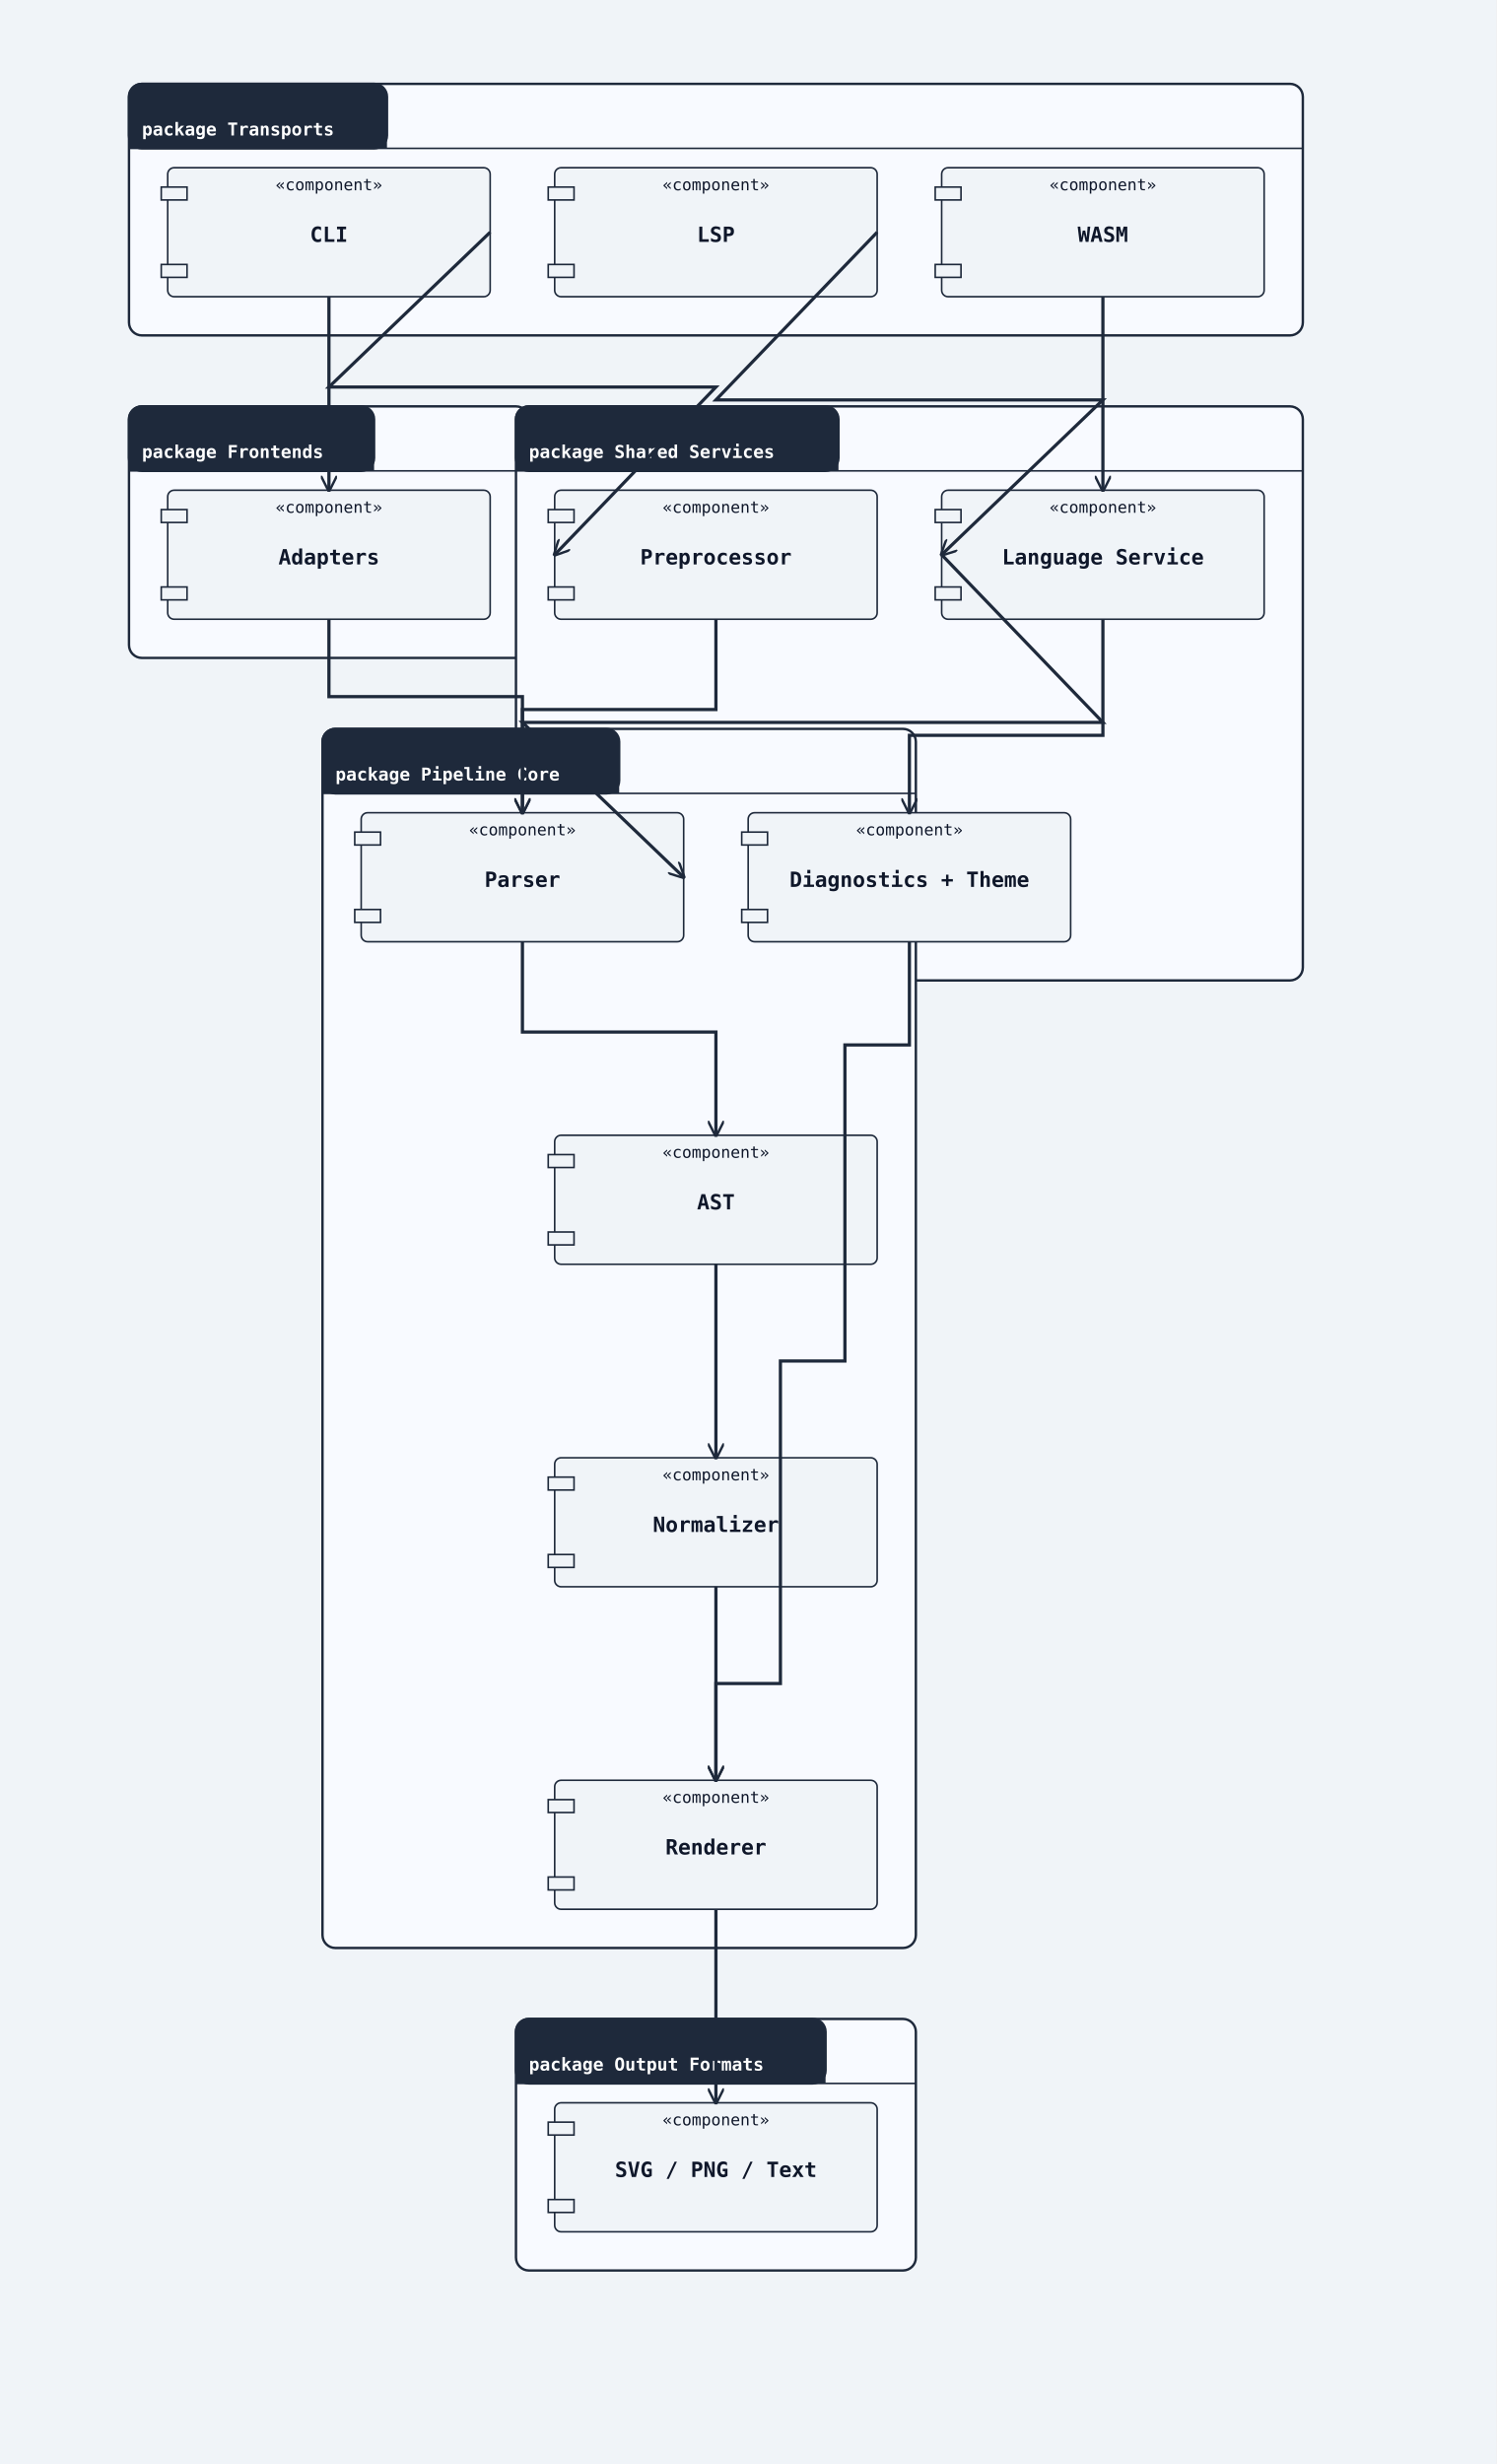
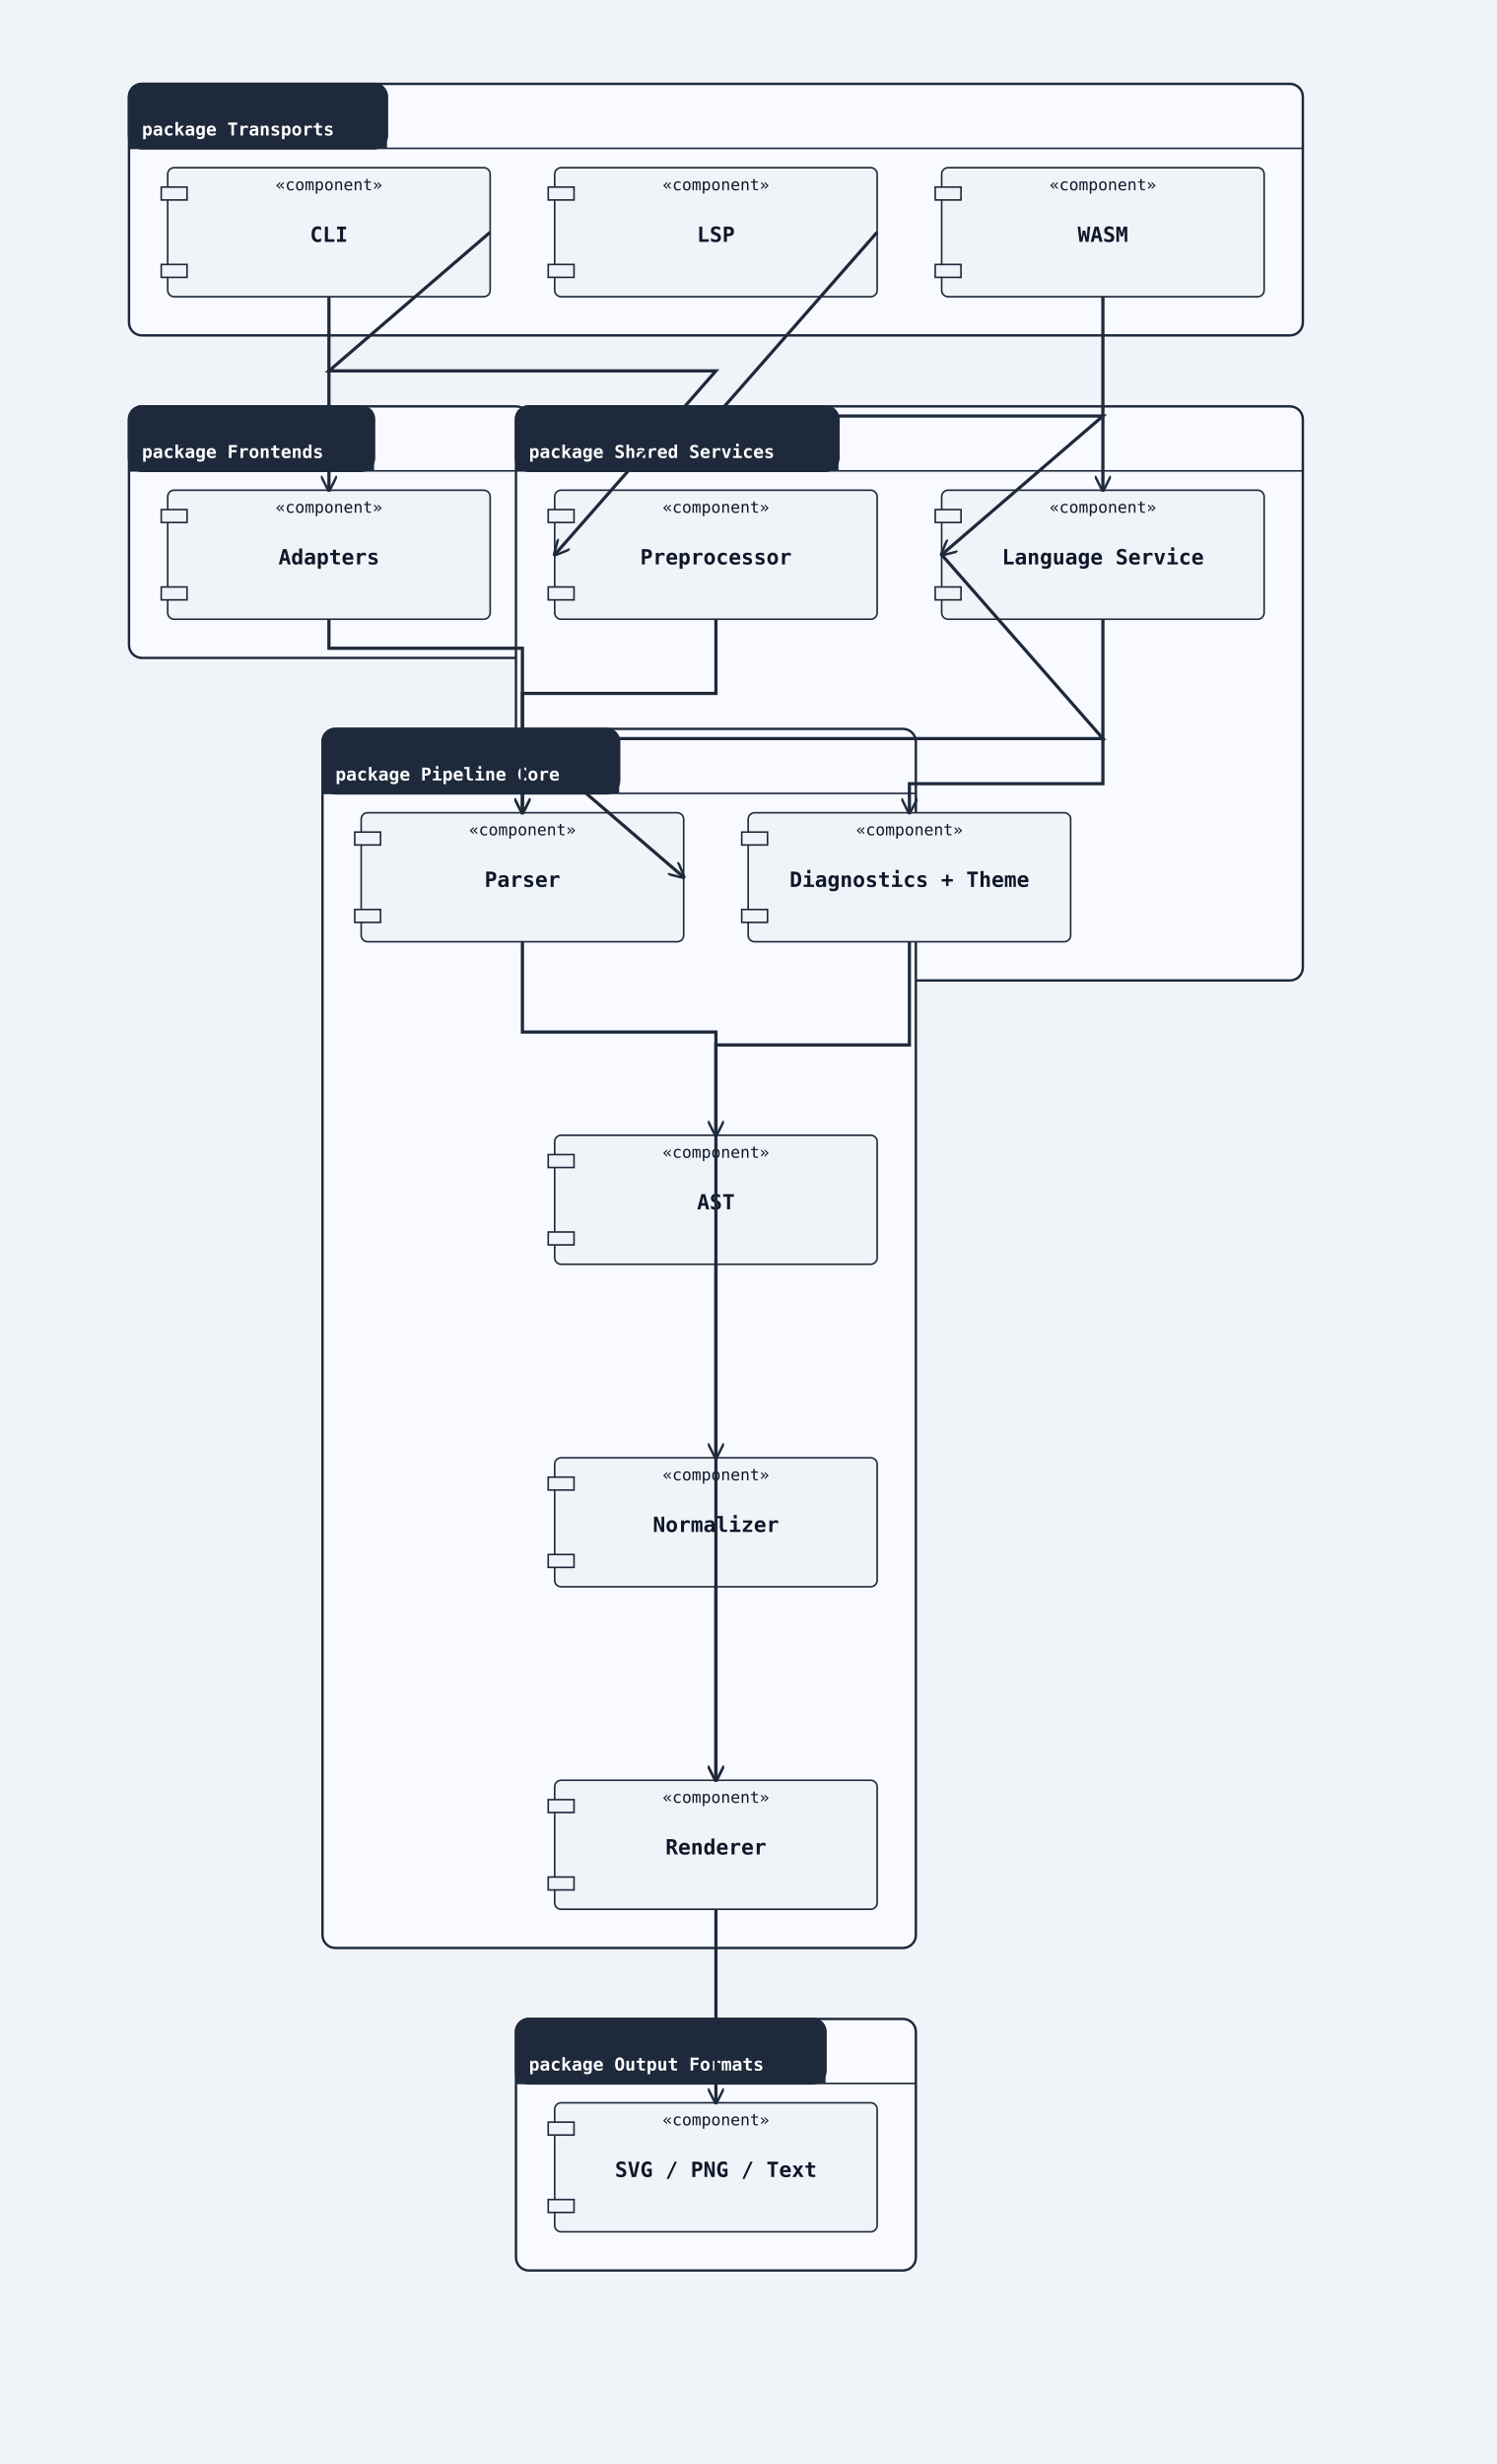
<svg xmlns="http://www.w3.org/2000/svg" width="928" height="1528" viewBox="0 0 928 1528">
  <rect width="100%" height="100%" fill="#f0f4f8" />
  <defs>
    <marker id="arrow-open" viewBox="0 0 10 10" refX="9" refY="5" markerWidth="10" markerHeight="10" markerUnits="userSpaceOnUse" orient="auto-start-reverse">
      <path d="M0,0 L10,5 L0,10" fill="none" stroke="#1e293b" stroke-width="1.5" />
    </marker>
    <marker id="arrow-triangle" viewBox="0 0 12 12" refX="11" refY="6" markerWidth="12" markerHeight="12" markerUnits="userSpaceOnUse" orient="auto-start-reverse">
      <polygon points="0,0 12,6 0,12" fill="#ffffff" stroke="#1e293b" stroke-width="1.5" fill-rule="nonzero" />
    </marker>
    <marker id="arrow-diamond-filled" viewBox="0 0 14 10" refX="13" refY="5" markerWidth="14" markerHeight="10" markerUnits="userSpaceOnUse" orient="auto-start-reverse">
      <path d="M0,5 L7,0 L14,5 L7,10 z" fill="#1e293b" stroke="#1e293b" stroke-width="1" />
    </marker>
    <marker id="arrow-diamond-open" viewBox="0 0 14 10" refX="13" refY="5" markerWidth="14" markerHeight="10" markerUnits="userSpaceOnUse" orient="auto-start-reverse">
      <path d="M0,5 L7,0 L14,5 L7,10 z" fill="#ffffff" stroke="#1e293b" stroke-width="1" />
    </marker>
  </defs>
  <rect class="uml-group-frame" data-uml-group="Transports" x="80" y="52" width="728" height="156" rx="8" ry="8" fill="#f8faff" stroke="#1e293b" stroke-width="1.5" />
  <rect x="80" y="52" width="160" height="40" rx="8" ry="8" fill="#1e293b" stroke="#1e293b" stroke-width="1.5" />
  <rect x="80" y="84" width="160" height="8" fill="#1e293b" stroke="none" />
  <text x="88" y="84" font-family="monospace" font-size="11" font-weight="600" fill="#ffffff">package Transports</text>
  <line x1="80" y1="92" x2="808" y2="92" stroke="#1e293b" stroke-width="1" />
  <rect class="uml-group-frame" data-uml-group="Frontends" x="80" y="252" width="248" height="156" rx="8" ry="8" fill="#f8faff" stroke="#1e293b" stroke-width="1.5" />
  <rect x="80" y="252" width="152" height="40" rx="8" ry="8" fill="#1e293b" stroke="#1e293b" stroke-width="1.5" />
  <rect x="80" y="284" width="152" height="8" fill="#1e293b" stroke="none" />
  <text x="88" y="284" font-family="monospace" font-size="11" font-weight="600" fill="#ffffff">package Frontends</text>
  <line x1="80" y1="292" x2="328" y2="292" stroke="#1e293b" stroke-width="1" />
  <rect class="uml-group-frame" data-uml-group="Shared Services" x="320" y="252" width="488" height="356" rx="8" ry="8" fill="#f8faff" stroke="#1e293b" stroke-width="1.5" />
  <rect x="320" y="252" width="200" height="40" rx="8" ry="8" fill="#1e293b" stroke="#1e293b" stroke-width="1.5" />
  <rect x="320" y="284" width="200" height="8" fill="#1e293b" stroke="none" />
  <text x="328" y="284" font-family="monospace" font-size="11" font-weight="600" fill="#ffffff">package Shared Services</text>
  <line x1="320" y1="292" x2="808" y2="292" stroke="#1e293b" stroke-width="1" />
  <rect class="uml-group-frame" data-uml-group="Pipeline Core" x="200" y="452" width="368" height="756" rx="8" ry="8" fill="#f8faff" stroke="#1e293b" stroke-width="1.5" />
  <rect x="200" y="452" width="184" height="40" rx="8" ry="8" fill="#1e293b" stroke="#1e293b" stroke-width="1.5" />
  <rect x="200" y="484" width="184" height="8" fill="#1e293b" stroke="none" />
  <text x="208" y="484" font-family="monospace" font-size="11" font-weight="600" fill="#ffffff">package Pipeline Core</text>
  <line x1="200" y1="492" x2="568" y2="492" stroke="#1e293b" stroke-width="1" />
  <rect class="uml-group-frame" data-uml-group="Output Formats" x="320" y="1252" width="248" height="156" rx="8" ry="8" fill="#f8faff" stroke="#1e293b" stroke-width="1.5" />
  <rect x="320" y="1252" width="192" height="40" rx="8" ry="8" fill="#1e293b" stroke="#1e293b" stroke-width="1.5" />
  <rect x="320" y="1284" width="192" height="8" fill="#1e293b" stroke="none" />
  <text x="328" y="1284" font-family="monospace" font-size="11" font-weight="600" fill="#ffffff">package Output Formats</text>
  <line x1="320" y1="1292" x2="568" y2="1292" stroke="#1e293b" stroke-width="1" />
  <rect class="uml-node uml-component" data-uml-kind="component" x="104" y="104" width="200" height="80" rx="4" ry="4" fill="#f0f4f8" stroke="#1e293b" stroke-width="1" />
  <rect x="100" y="116" width="16" height="8" fill="#f0f4f8" stroke="#1e293b" stroke-width="1" />
  <rect x="100" y="164" width="16" height="8" fill="#f0f4f8" stroke="#1e293b" stroke-width="1" />
  <text x="204" y="150" text-anchor="middle" font-family="monospace" font-size="13" font-weight="600" fill="#0f172a">CLI</text>
  <text x="204" y="118" text-anchor="middle" font-family="monospace" font-size="10" fill="#0f172a">«component»</text>
  <rect class="uml-node uml-component" data-uml-kind="component" x="344" y="104" width="200" height="80" rx="4" ry="4" fill="#f0f4f8" stroke="#1e293b" stroke-width="1" />
  <rect x="340" y="116" width="16" height="8" fill="#f0f4f8" stroke="#1e293b" stroke-width="1" />
  <rect x="340" y="164" width="16" height="8" fill="#f0f4f8" stroke="#1e293b" stroke-width="1" />
  <text x="444" y="150" text-anchor="middle" font-family="monospace" font-size="13" font-weight="600" fill="#0f172a">LSP</text>
  <text x="444" y="118" text-anchor="middle" font-family="monospace" font-size="10" fill="#0f172a">«component»</text>
  <rect class="uml-node uml-component" data-uml-kind="component" x="584" y="104" width="200" height="80" rx="4" ry="4" fill="#f0f4f8" stroke="#1e293b" stroke-width="1" />
  <rect x="580" y="116" width="16" height="8" fill="#f0f4f8" stroke="#1e293b" stroke-width="1" />
  <rect x="580" y="164" width="16" height="8" fill="#f0f4f8" stroke="#1e293b" stroke-width="1" />
  <text x="684" y="150" text-anchor="middle" font-family="monospace" font-size="13" font-weight="600" fill="#0f172a">WASM</text>
  <text x="684" y="118" text-anchor="middle" font-family="monospace" font-size="10" fill="#0f172a">«component»</text>
  <rect class="uml-node uml-component" data-uml-kind="component" x="104" y="304" width="200" height="80" rx="4" ry="4" fill="#f0f4f8" stroke="#1e293b" stroke-width="1" />
  <rect x="100" y="316" width="16" height="8" fill="#f0f4f8" stroke="#1e293b" stroke-width="1" />
  <rect x="100" y="364" width="16" height="8" fill="#f0f4f8" stroke="#1e293b" stroke-width="1" />
  <text x="204" y="350" text-anchor="middle" font-family="monospace" font-size="13" font-weight="600" fill="#0f172a">Adapters</text>
  <text x="204" y="318" text-anchor="middle" font-family="monospace" font-size="10" fill="#0f172a">«component»</text>
  <rect class="uml-node uml-component" data-uml-kind="component" x="344" y="304" width="200" height="80" rx="4" ry="4" fill="#f0f4f8" stroke="#1e293b" stroke-width="1" />
  <rect x="340" y="316" width="16" height="8" fill="#f0f4f8" stroke="#1e293b" stroke-width="1" />
  <rect x="340" y="364" width="16" height="8" fill="#f0f4f8" stroke="#1e293b" stroke-width="1" />
  <text x="444" y="350" text-anchor="middle" font-family="monospace" font-size="13" font-weight="600" fill="#0f172a">Preprocessor</text>
  <text x="444" y="318" text-anchor="middle" font-family="monospace" font-size="10" fill="#0f172a">«component»</text>
  <rect class="uml-node uml-component" data-uml-kind="component" x="584" y="304" width="200" height="80" rx="4" ry="4" fill="#f0f4f8" stroke="#1e293b" stroke-width="1" />
  <rect x="580" y="316" width="16" height="8" fill="#f0f4f8" stroke="#1e293b" stroke-width="1" />
  <rect x="580" y="364" width="16" height="8" fill="#f0f4f8" stroke="#1e293b" stroke-width="1" />
  <text x="684" y="350" text-anchor="middle" font-family="monospace" font-size="13" font-weight="600" fill="#0f172a">Language Service</text>
  <text x="684" y="318" text-anchor="middle" font-family="monospace" font-size="10" fill="#0f172a">«component»</text>
  <rect class="uml-node uml-component" data-uml-kind="component" x="464" y="504" width="200" height="80" rx="4" ry="4" fill="#f0f4f8" stroke="#1e293b" stroke-width="1" />
  <rect x="460" y="516" width="16" height="8" fill="#f0f4f8" stroke="#1e293b" stroke-width="1" />
  <rect x="460" y="564" width="16" height="8" fill="#f0f4f8" stroke="#1e293b" stroke-width="1" />
  <text x="564" y="550" text-anchor="middle" font-family="monospace" font-size="13" font-weight="600" fill="#0f172a">Diagnostics + Theme</text>
  <text x="564" y="518" text-anchor="middle" font-family="monospace" font-size="10" fill="#0f172a">«component»</text>
  <rect class="uml-node uml-component" data-uml-kind="component" x="224" y="504" width="200" height="80" rx="4" ry="4" fill="#f0f4f8" stroke="#1e293b" stroke-width="1" />
  <rect x="220" y="516" width="16" height="8" fill="#f0f4f8" stroke="#1e293b" stroke-width="1" />
  <rect x="220" y="564" width="16" height="8" fill="#f0f4f8" stroke="#1e293b" stroke-width="1" />
  <text x="324" y="550" text-anchor="middle" font-family="monospace" font-size="13" font-weight="600" fill="#0f172a">Parser</text>
  <text x="324" y="518" text-anchor="middle" font-family="monospace" font-size="10" fill="#0f172a">«component»</text>
  <rect class="uml-node uml-component" data-uml-kind="component" x="344" y="704" width="200" height="80" rx="4" ry="4" fill="#f0f4f8" stroke="#1e293b" stroke-width="1" />
  <rect x="340" y="716" width="16" height="8" fill="#f0f4f8" stroke="#1e293b" stroke-width="1" />
  <rect x="340" y="764" width="16" height="8" fill="#f0f4f8" stroke="#1e293b" stroke-width="1" />
  <text x="444" y="750" text-anchor="middle" font-family="monospace" font-size="13" font-weight="600" fill="#0f172a">AST</text>
  <text x="444" y="718" text-anchor="middle" font-family="monospace" font-size="10" fill="#0f172a">«component»</text>
  <rect class="uml-node uml-component" data-uml-kind="component" x="344" y="904" width="200" height="80" rx="4" ry="4" fill="#f0f4f8" stroke="#1e293b" stroke-width="1" />
  <rect x="340" y="916" width="16" height="8" fill="#f0f4f8" stroke="#1e293b" stroke-width="1" />
  <rect x="340" y="964" width="16" height="8" fill="#f0f4f8" stroke="#1e293b" stroke-width="1" />
  <text x="444" y="950" text-anchor="middle" font-family="monospace" font-size="13" font-weight="600" fill="#0f172a">Normalizer</text>
  <text x="444" y="918" text-anchor="middle" font-family="monospace" font-size="10" fill="#0f172a">«component»</text>
  <rect class="uml-node uml-component" data-uml-kind="component" x="344" y="1104" width="200" height="80" rx="4" ry="4" fill="#f0f4f8" stroke="#1e293b" stroke-width="1" />
  <rect x="340" y="1116" width="16" height="8" fill="#f0f4f8" stroke="#1e293b" stroke-width="1" />
  <rect x="340" y="1164" width="16" height="8" fill="#f0f4f8" stroke="#1e293b" stroke-width="1" />
  <text x="444" y="1150" text-anchor="middle" font-family="monospace" font-size="13" font-weight="600" fill="#0f172a">Renderer</text>
  <text x="444" y="1118" text-anchor="middle" font-family="monospace" font-size="10" fill="#0f172a">«component»</text>
  <rect class="uml-node uml-component" data-uml-kind="component" x="344" y="1304" width="200" height="80" rx="4" ry="4" fill="#f0f4f8" stroke="#1e293b" stroke-width="1" />
  <rect x="340" y="1316" width="16" height="8" fill="#f0f4f8" stroke="#1e293b" stroke-width="1" />
  <rect x="340" y="1364" width="16" height="8" fill="#f0f4f8" stroke="#1e293b" stroke-width="1" />
  <text x="444" y="1350" text-anchor="middle" font-family="monospace" font-size="13" font-weight="600" fill="#0f172a">SVG / PNG / Text</text>
  <text x="444" y="1318" text-anchor="middle" font-family="monospace" font-size="10" fill="#0f172a">«component»</text>
-   <polyline class="uml-relation" data-uml-from="CLI" data-uml-to="Frontends" data-uml-arrow="--&gt;" points="204,184 204,232 204,304" fill="none" stroke="#1e293b" stroke-width="2" marker-end="url(#arrow-open)" />
-   <polyline class="uml-relation" data-uml-from="CLI" data-uml-to="Preproc" data-uml-arrow="--&gt;" points="304,144 204,240 444,240 344,344" fill="none" stroke="#1e293b" stroke-width="2" marker-end="url(#arrow-open)" />
-   <polyline class="uml-relation" data-uml-from="LSP" data-uml-to="LangSvc" data-uml-arrow="--&gt;" points="544,144 444,248 684,248 584,344" fill="none" stroke="#1e293b" stroke-width="2" marker-end="url(#arrow-open)" />
-   <polyline class="uml-relation" data-uml-from="WASM" data-uml-to="LangSvc" data-uml-arrow="--&gt;" points="684,184 684,256 684,304" fill="none" stroke="#1e293b" stroke-width="2" marker-end="url(#arrow-open)" />
-   <polyline class="uml-relation" data-uml-from="Frontends" data-uml-to="Parser" data-uml-arrow="--&gt;" points="204,384 204,432 324,432 324,504" fill="none" stroke="#1e293b" stroke-width="2" marker-end="url(#arrow-open)" />
-   <polyline class="uml-relation" data-uml-from="Preproc" data-uml-to="Parser" data-uml-arrow="--&gt;" points="444,384 444,440 324,440 324,504" fill="none" stroke="#1e293b" stroke-width="2" marker-end="url(#arrow-open)" />
-   <polyline class="uml-relation" data-uml-from="LangSvc" data-uml-to="Parser" data-uml-arrow="--&gt;" points="584,344 684,448 324,448 424,544" fill="none" stroke="#1e293b" stroke-width="2" marker-end="url(#arrow-open)" />
-   <polyline class="uml-relation" data-uml-from="LangSvc" data-uml-to="RenderSupport" data-uml-arrow="--&gt;" points="684,384 684,456 564,456 564,504" fill="none" stroke="#1e293b" stroke-width="2" marker-end="url(#arrow-open)" />
-   <polyline class="uml-relation" data-uml-from="RenderSupport" data-uml-to="Renderer" data-uml-arrow="--&gt;" points="564,584 564,648 524,648 524,844 484,844 484,1044 444,1044 444,1104" fill="none" stroke="#1e293b" stroke-width="2" marker-end="url(#arrow-open)" />
+   <polyline class="uml-relation" data-uml-from="CLI" data-uml-to="Frontends" data-uml-arrow="--&gt;" points="204,184 204,202 204,304" fill="none" stroke="#1e293b" stroke-width="2" marker-end="url(#arrow-open)" />
+   <polyline class="uml-relation" data-uml-from="CLI" data-uml-to="Preproc" data-uml-arrow="--&gt;" points="304,144 204,230 444,230 344,344" fill="none" stroke="#1e293b" stroke-width="2" marker-end="url(#arrow-open)" />
+   <polyline class="uml-relation" data-uml-from="LSP" data-uml-to="LangSvc" data-uml-arrow="--&gt;" points="544,144 444,258 684,258 584,344" fill="none" stroke="#1e293b" stroke-width="2" marker-end="url(#arrow-open)" />
+   <polyline class="uml-relation" data-uml-from="WASM" data-uml-to="LangSvc" data-uml-arrow="--&gt;" points="684,184 684,286 684,304" fill="none" stroke="#1e293b" stroke-width="2" marker-end="url(#arrow-open)" />
+   <polyline class="uml-relation" data-uml-from="Frontends" data-uml-to="Parser" data-uml-arrow="--&gt;" points="204,384 204,402 324,402 324,504" fill="none" stroke="#1e293b" stroke-width="2" marker-end="url(#arrow-open)" />
+   <polyline class="uml-relation" data-uml-from="Preproc" data-uml-to="Parser" data-uml-arrow="--&gt;" points="444,384 444,430 324,430 324,504" fill="none" stroke="#1e293b" stroke-width="2" marker-end="url(#arrow-open)" />
+   <polyline class="uml-relation" data-uml-from="LangSvc" data-uml-to="Parser" data-uml-arrow="--&gt;" points="584,344 684,458 324,458 424,544" fill="none" stroke="#1e293b" stroke-width="2" marker-end="url(#arrow-open)" />
+   <polyline class="uml-relation" data-uml-from="LangSvc" data-uml-to="RenderSupport" data-uml-arrow="--&gt;" points="684,384 684,486 564,486 564,504" fill="none" stroke="#1e293b" stroke-width="2" marker-end="url(#arrow-open)" />
+   <polyline class="uml-relation" data-uml-from="RenderSupport" data-uml-to="Renderer" data-uml-arrow="--&gt;" points="564,584 564,648 444,648 444,1104" fill="none" stroke="#1e293b" stroke-width="2" marker-end="url(#arrow-open)" />
  <polyline class="uml-relation" data-uml-from="Parser" data-uml-to="AST" data-uml-arrow="--&gt;" points="324,584 324,640 444,640 444,704" fill="none" stroke="#1e293b" stroke-width="2" marker-end="url(#arrow-open)" />
-   <polyline class="uml-relation" data-uml-from="AST" data-uml-to="Normalizer" data-uml-arrow="--&gt;" points="444,784 444,852 444,904" fill="none" stroke="#1e293b" stroke-width="2" marker-end="url(#arrow-open)" />
-   <polyline class="uml-relation" data-uml-from="Normalizer" data-uml-to="Renderer" data-uml-arrow="--&gt;" points="444,984 444,1052 444,1104" fill="none" stroke="#1e293b" stroke-width="2" marker-end="url(#arrow-open)" />
+   <polyline class="uml-relation" data-uml-from="AST" data-uml-to="Normalizer" data-uml-arrow="--&gt;" points="444,784 444,881 444,904" fill="none" stroke="#1e293b" stroke-width="2" marker-end="url(#arrow-open)" />
+   <polyline class="uml-relation" data-uml-from="Normalizer" data-uml-to="Renderer" data-uml-arrow="--&gt;" points="444,984 444,1081 444,1104" fill="none" stroke="#1e293b" stroke-width="2" marker-end="url(#arrow-open)" />
  <polyline class="uml-relation" data-uml-from="Renderer" data-uml-to="Outputs" data-uml-arrow="--&gt;" points="444,1184 444,1244 444,1304" fill="none" stroke="#1e293b" stroke-width="2" marker-end="url(#arrow-open)" />
</svg>
